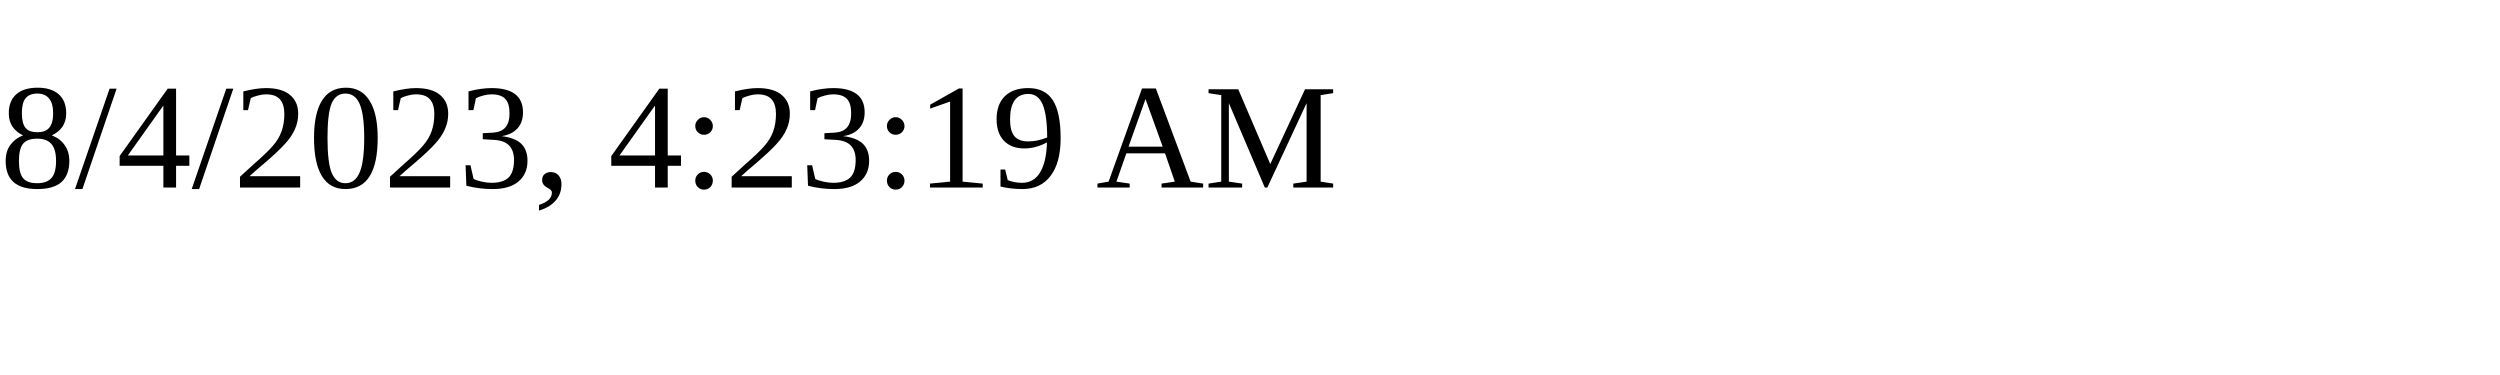
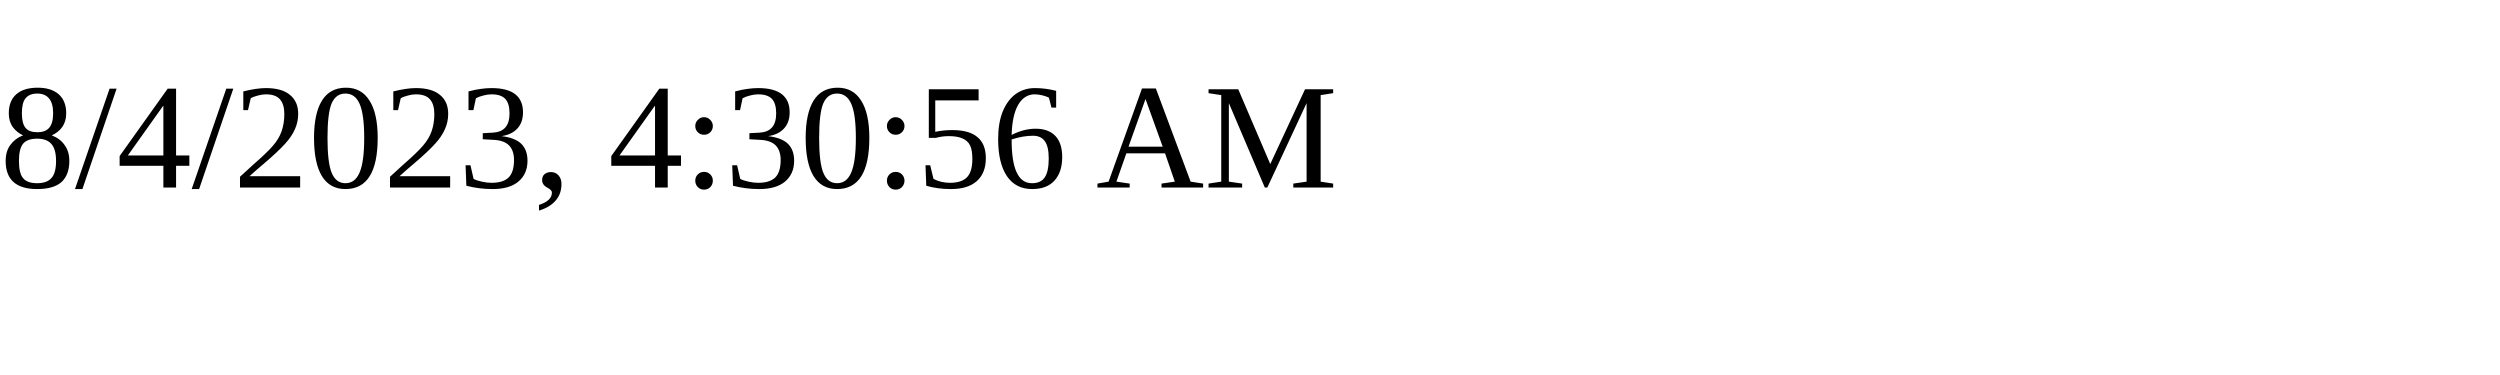
<svg xmlns="http://www.w3.org/2000/svg" height="30" width="200">
-   <text x="0" y="15">8/4/2023, 4:23:19 AM</text>
+   <text x="0" y="15">8/4/2023, 4:30:56 AM</text>
</svg>
